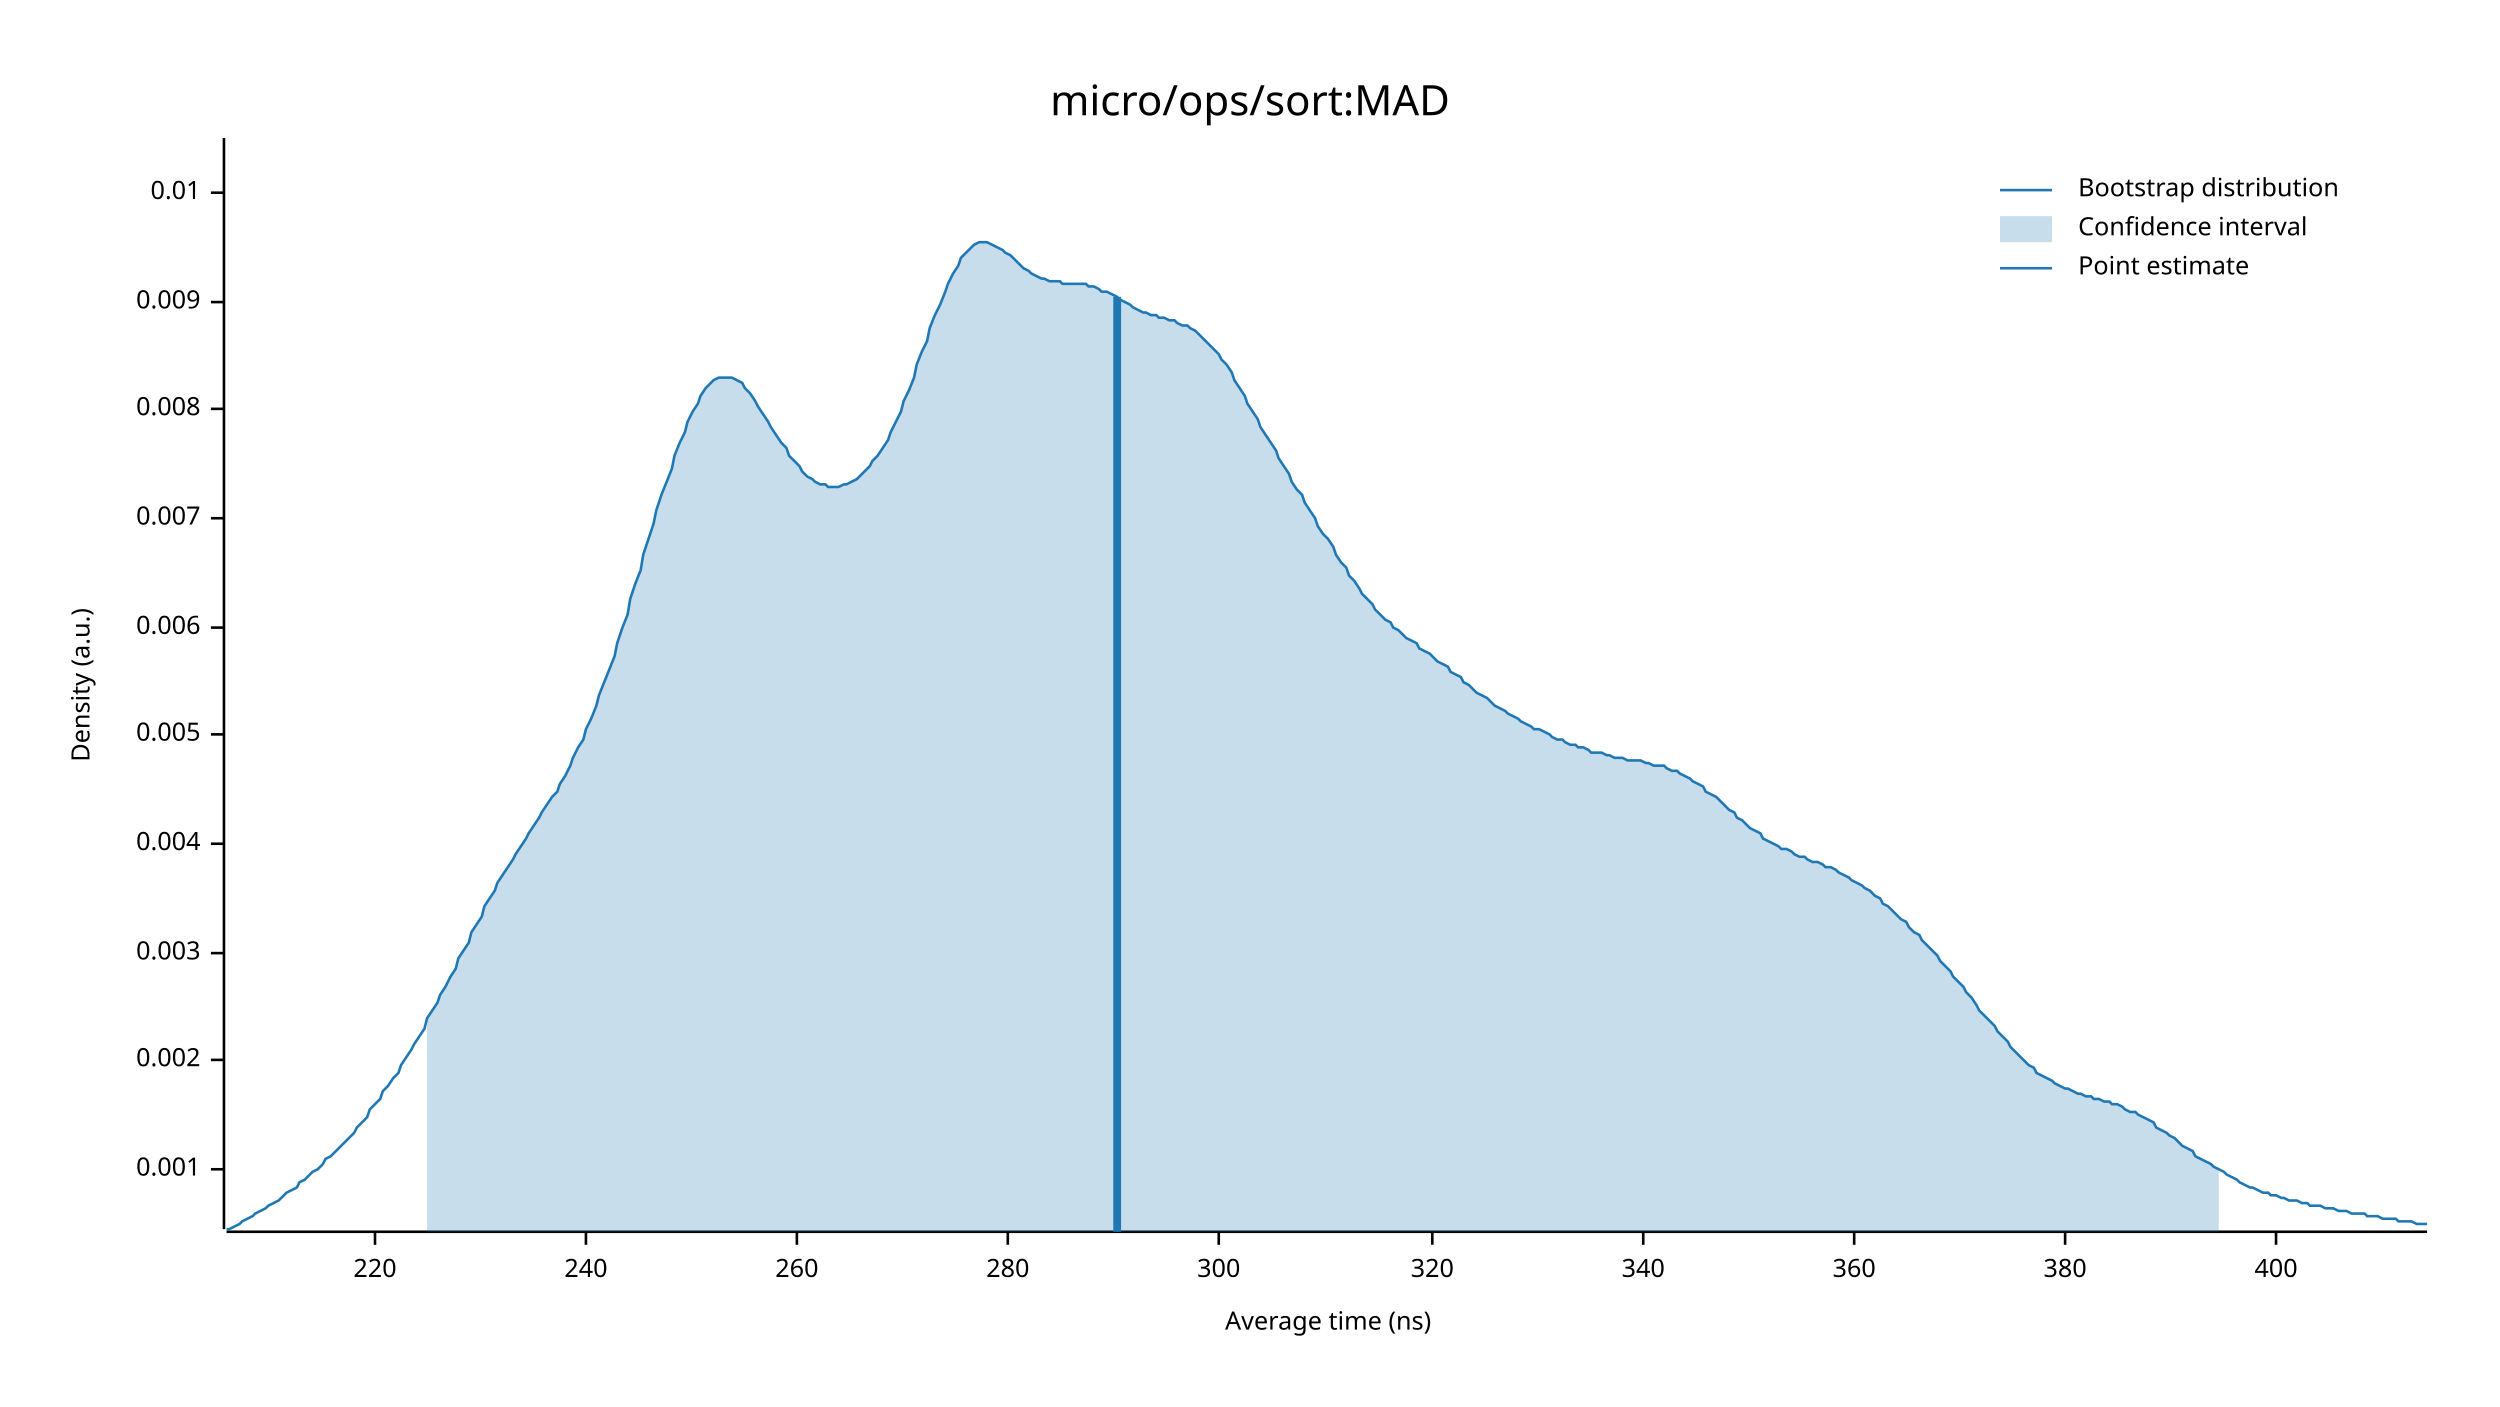
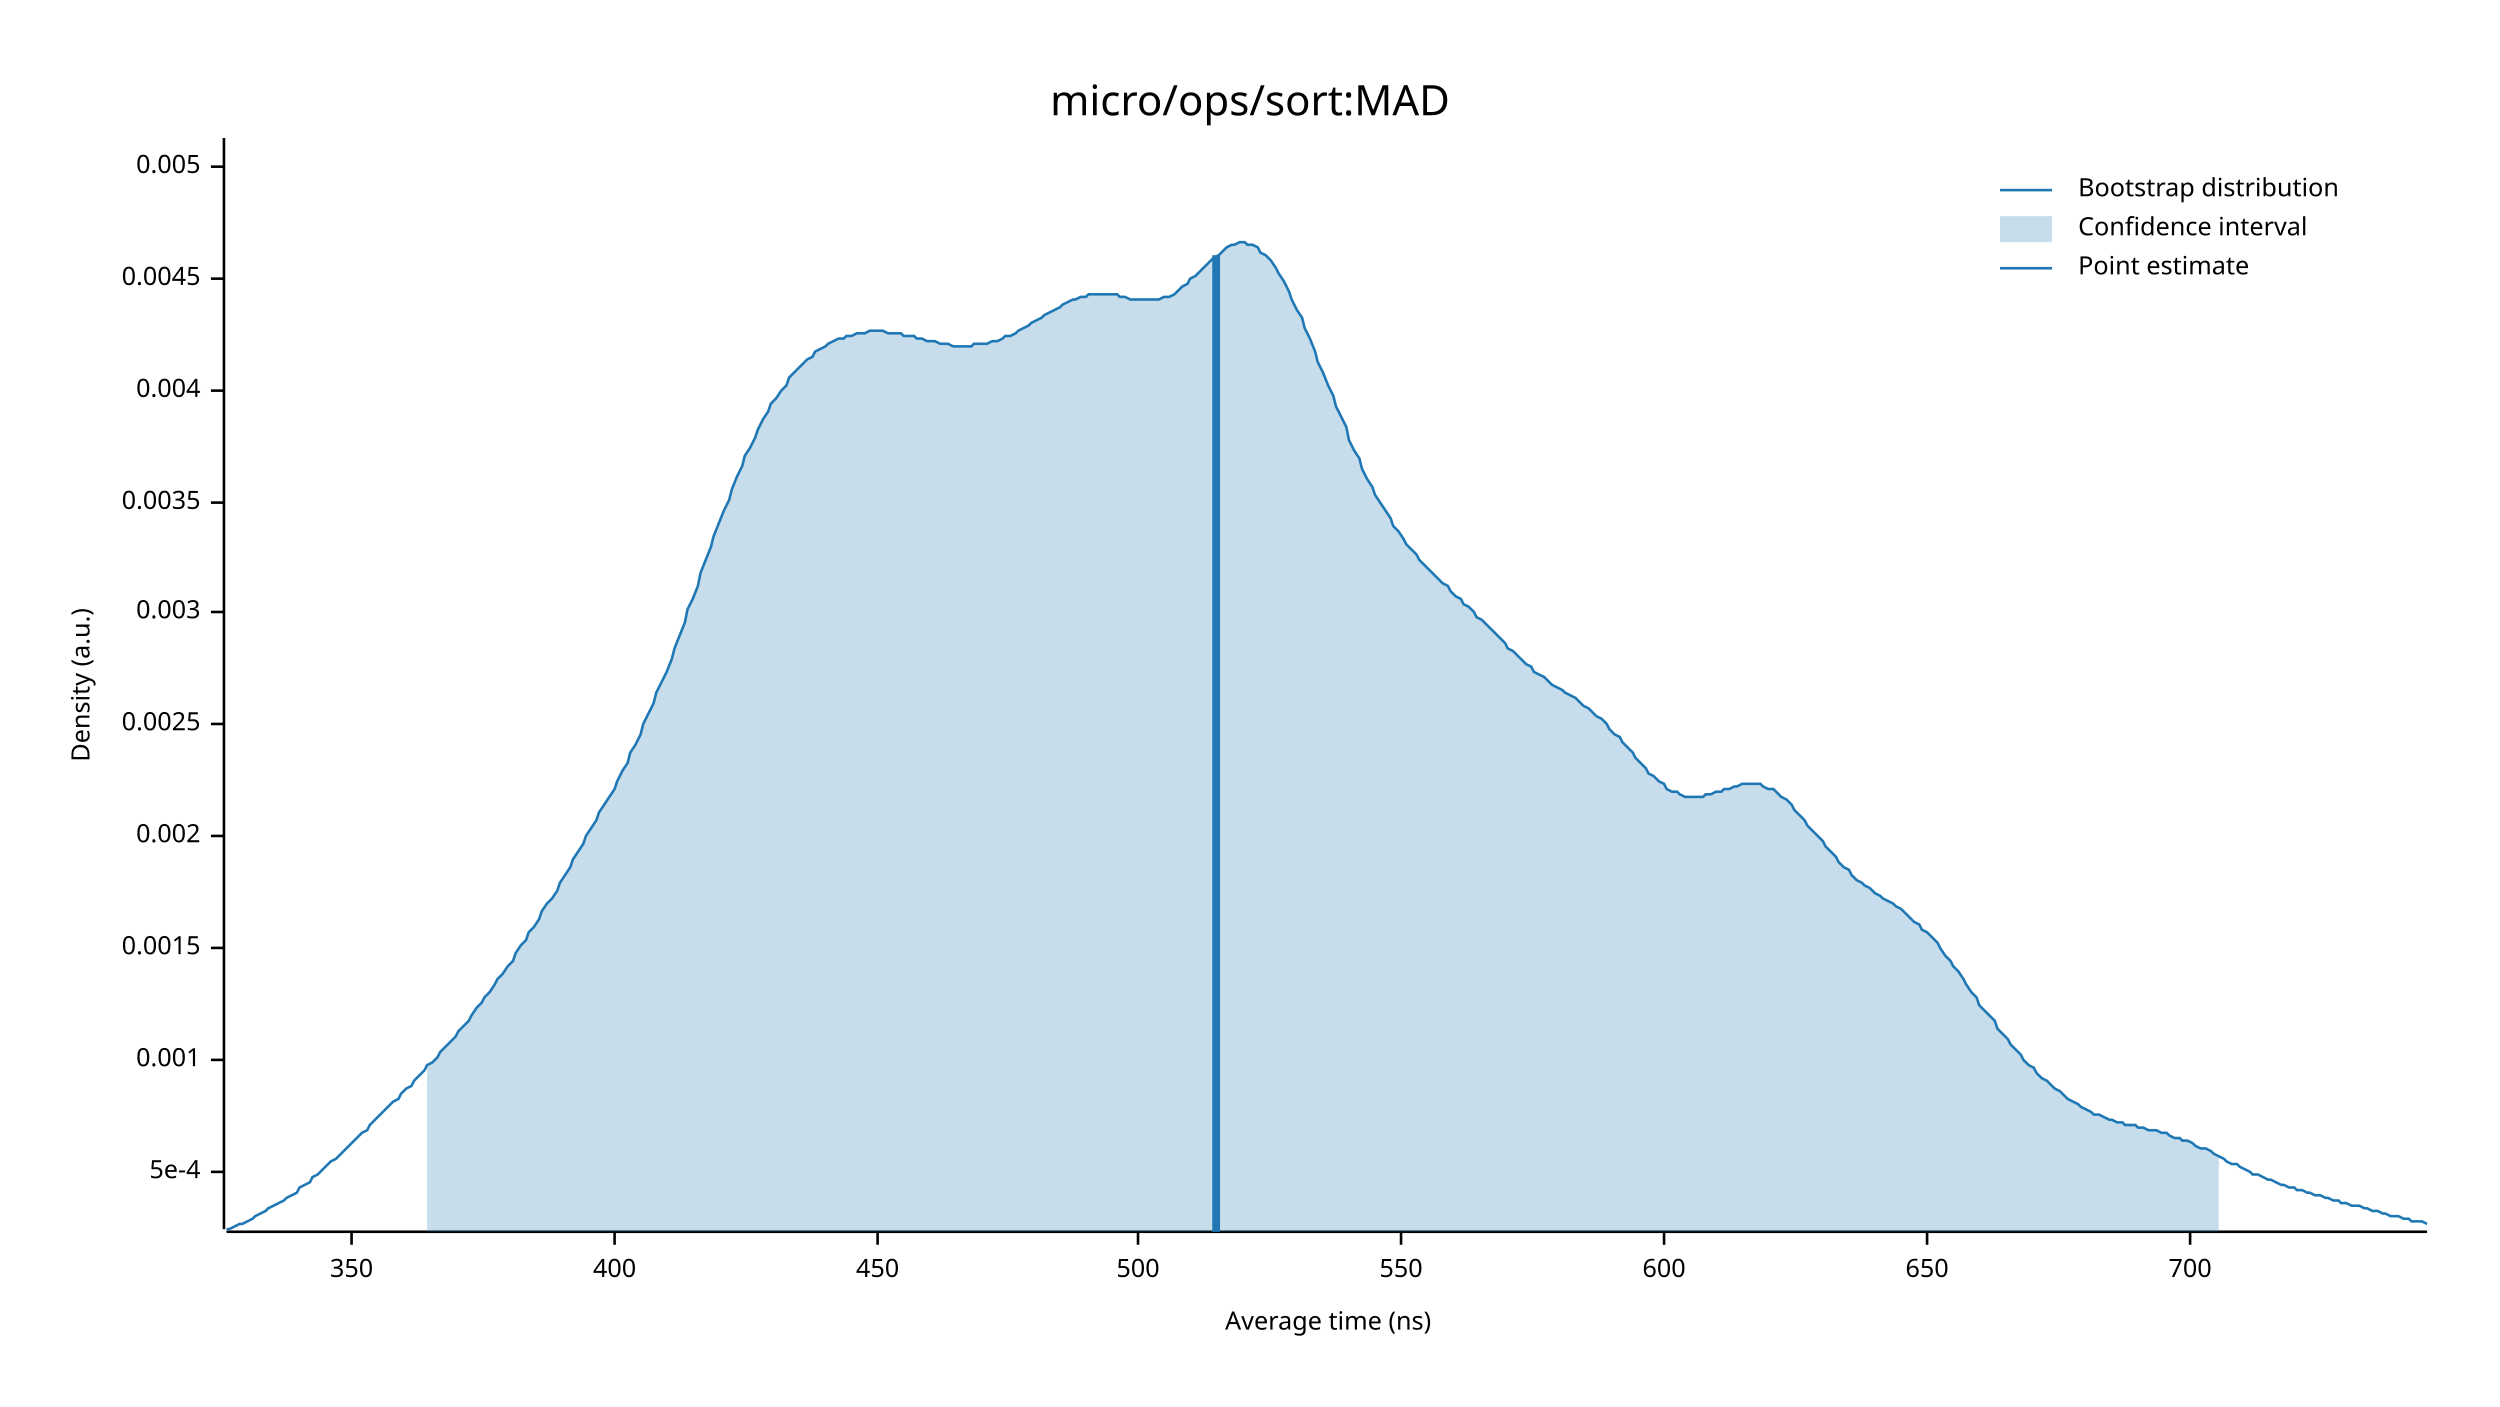
<svg xmlns="http://www.w3.org/2000/svg" width="960" height="540" viewBox="0 0 960 540">
  <text x="480" y="32" dy="0.76em" text-anchor="middle" font-family="sans-serif" font-size="16.129" opacity="1" fill="#000000">
micro/ops/sort:MAD
</text>
  <text x="27" y="263" dy="0.76em" text-anchor="middle" font-family="sans-serif" font-size="9.677" opacity="1" fill="#000000" transform="rotate(270, 27, 263)">
Density (a.u.)
</text>
  <text x="510" y="513" dy="-0.5ex" text-anchor="middle" font-family="sans-serif" font-size="9.677" opacity="1" fill="#000000">
Average time (ns)
</text>
  <polyline fill="none" opacity="1" stroke="#000000" stroke-width="1" points="86,53 86,472 " />
-   <text x="77" y="449" dy="0.5ex" text-anchor="end" font-family="sans-serif" font-size="9.677" opacity="1" fill="#000000">
+   <text x="77" y="450" dy="0.5ex" text-anchor="end" font-family="sans-serif" font-size="9.677" opacity="1" fill="#000000">
+ 5e-4
+ </text>
+   <polyline fill="none" opacity="1" stroke="#000000" stroke-width="1" points="81,450 86,450 " />
+   <text x="77" y="407" dy="0.5ex" text-anchor="end" font-family="sans-serif" font-size="9.677" opacity="1" fill="#000000">
0.001
</text>
-   <polyline fill="none" opacity="1" stroke="#000000" stroke-width="1" points="81,449 86,449 " />
-   <text x="77" y="407" dy="0.5ex" text-anchor="end" font-family="sans-serif" font-size="9.677" opacity="1" fill="#000000">
+   <polyline fill="none" opacity="1" stroke="#000000" stroke-width="1" points="81,407 86,407 " />
+   <text x="77" y="364" dy="0.5ex" text-anchor="end" font-family="sans-serif" font-size="9.677" opacity="1" fill="#000000">
+ 0.0015
+ </text>
+   <polyline fill="none" opacity="1" stroke="#000000" stroke-width="1" points="81,364 86,364 " />
+   <text x="77" y="321" dy="0.5ex" text-anchor="end" font-family="sans-serif" font-size="9.677" opacity="1" fill="#000000">
0.002
</text>
-   <polyline fill="none" opacity="1" stroke="#000000" stroke-width="1" points="81,407 86,407 " />
-   <text x="77" y="366" dy="0.5ex" text-anchor="end" font-family="sans-serif" font-size="9.677" opacity="1" fill="#000000">
+   <polyline fill="none" opacity="1" stroke="#000000" stroke-width="1" points="81,321 86,321 " />
+   <text x="77" y="278" dy="0.5ex" text-anchor="end" font-family="sans-serif" font-size="9.677" opacity="1" fill="#000000">
+ 0.0025
+ </text>
+   <polyline fill="none" opacity="1" stroke="#000000" stroke-width="1" points="81,278 86,278 " />
+   <text x="77" y="235" dy="0.5ex" text-anchor="end" font-family="sans-serif" font-size="9.677" opacity="1" fill="#000000">
0.003
</text>
-   <polyline fill="none" opacity="1" stroke="#000000" stroke-width="1" points="81,366 86,366 " />
-   <text x="77" y="324" dy="0.5ex" text-anchor="end" font-family="sans-serif" font-size="9.677" opacity="1" fill="#000000">
+   <polyline fill="none" opacity="1" stroke="#000000" stroke-width="1" points="81,235 86,235 " />
+   <text x="77" y="193" dy="0.5ex" text-anchor="end" font-family="sans-serif" font-size="9.677" opacity="1" fill="#000000">
+ 0.0035
+ </text>
+   <polyline fill="none" opacity="1" stroke="#000000" stroke-width="1" points="81,193 86,193 " />
+   <text x="77" y="150" dy="0.5ex" text-anchor="end" font-family="sans-serif" font-size="9.677" opacity="1" fill="#000000">
0.004
</text>
-   <polyline fill="none" opacity="1" stroke="#000000" stroke-width="1" points="81,324 86,324 " />
-   <text x="77" y="282" dy="0.5ex" text-anchor="end" font-family="sans-serif" font-size="9.677" opacity="1" fill="#000000">
+   <polyline fill="none" opacity="1" stroke="#000000" stroke-width="1" points="81,150 86,150 " />
+   <text x="77" y="107" dy="0.5ex" text-anchor="end" font-family="sans-serif" font-size="9.677" opacity="1" fill="#000000">
+ 0.0045
+ </text>
+   <polyline fill="none" opacity="1" stroke="#000000" stroke-width="1" points="81,107 86,107 " />
+   <text x="77" y="64" dy="0.5ex" text-anchor="end" font-family="sans-serif" font-size="9.677" opacity="1" fill="#000000">
0.005
</text>
-   <polyline fill="none" opacity="1" stroke="#000000" stroke-width="1" points="81,282 86,282 " />
-   <text x="77" y="241" dy="0.5ex" text-anchor="end" font-family="sans-serif" font-size="9.677" opacity="1" fill="#000000">
- 0.006
+   <polyline fill="none" opacity="1" stroke="#000000" stroke-width="1" points="81,64 86,64 " />
+   <polyline fill="none" opacity="1" stroke="#000000" stroke-width="1" points="87,473 932,473 " />
+   <text x="135" y="483" dy="0.76em" text-anchor="middle" font-family="sans-serif" font-size="9.677" opacity="1" fill="#000000">
+ 350
</text>
-   <polyline fill="none" opacity="1" stroke="#000000" stroke-width="1" points="81,241 86,241 " />
-   <text x="77" y="199" dy="0.5ex" text-anchor="end" font-family="sans-serif" font-size="9.677" opacity="1" fill="#000000">
- 0.007
- </text>
-   <polyline fill="none" opacity="1" stroke="#000000" stroke-width="1" points="81,199 86,199 " />
-   <text x="77" y="157" dy="0.5ex" text-anchor="end" font-family="sans-serif" font-size="9.677" opacity="1" fill="#000000">
- 0.008
- </text>
-   <polyline fill="none" opacity="1" stroke="#000000" stroke-width="1" points="81,157 86,157 " />
-   <text x="77" y="116" dy="0.5ex" text-anchor="end" font-family="sans-serif" font-size="9.677" opacity="1" fill="#000000">
- 0.009
- </text>
-   <polyline fill="none" opacity="1" stroke="#000000" stroke-width="1" points="81,116 86,116 " />
-   <text x="77" y="74" dy="0.5ex" text-anchor="end" font-family="sans-serif" font-size="9.677" opacity="1" fill="#000000">
- 0.01
- </text>
-   <polyline fill="none" opacity="1" stroke="#000000" stroke-width="1" points="81,74 86,74 " />
-   <polyline fill="none" opacity="1" stroke="#000000" stroke-width="1" points="87,473 932,473 " />
-   <text x="144" y="483" dy="0.76em" text-anchor="middle" font-family="sans-serif" font-size="9.677" opacity="1" fill="#000000">
- 220
- </text>
-   <polyline fill="none" opacity="1" stroke="#000000" stroke-width="1" points="144,473 144,478 " />
-   <text x="225" y="483" dy="0.76em" text-anchor="middle" font-family="sans-serif" font-size="9.677" opacity="1" fill="#000000">
- 240
- </text>
-   <polyline fill="none" opacity="1" stroke="#000000" stroke-width="1" points="225,473 225,478 " />
-   <text x="306" y="483" dy="0.76em" text-anchor="middle" font-family="sans-serif" font-size="9.677" opacity="1" fill="#000000">
- 260
- </text>
-   <polyline fill="none" opacity="1" stroke="#000000" stroke-width="1" points="306,473 306,478 " />
-   <text x="387" y="483" dy="0.76em" text-anchor="middle" font-family="sans-serif" font-size="9.677" opacity="1" fill="#000000">
- 280
- </text>
-   <polyline fill="none" opacity="1" stroke="#000000" stroke-width="1" points="387,473 387,478 " />
-   <text x="468" y="483" dy="0.76em" text-anchor="middle" font-family="sans-serif" font-size="9.677" opacity="1" fill="#000000">
- 300
- </text>
-   <polyline fill="none" opacity="1" stroke="#000000" stroke-width="1" points="468,473 468,478 " />
-   <text x="550" y="483" dy="0.76em" text-anchor="middle" font-family="sans-serif" font-size="9.677" opacity="1" fill="#000000">
- 320
- </text>
-   <polyline fill="none" opacity="1" stroke="#000000" stroke-width="1" points="550,473 550,478 " />
-   <text x="631" y="483" dy="0.76em" text-anchor="middle" font-family="sans-serif" font-size="9.677" opacity="1" fill="#000000">
- 340
- </text>
-   <polyline fill="none" opacity="1" stroke="#000000" stroke-width="1" points="631,473 631,478 " />
-   <text x="712" y="483" dy="0.76em" text-anchor="middle" font-family="sans-serif" font-size="9.677" opacity="1" fill="#000000">
- 360
- </text>
-   <polyline fill="none" opacity="1" stroke="#000000" stroke-width="1" points="712,473 712,478 " />
-   <text x="793" y="483" dy="0.76em" text-anchor="middle" font-family="sans-serif" font-size="9.677" opacity="1" fill="#000000">
- 380
- </text>
-   <polyline fill="none" opacity="1" stroke="#000000" stroke-width="1" points="793,473 793,478 " />
-   <text x="874" y="483" dy="0.76em" text-anchor="middle" font-family="sans-serif" font-size="9.677" opacity="1" fill="#000000">
+   <polyline fill="none" opacity="1" stroke="#000000" stroke-width="1" points="135,473 135,478 " />
+   <text x="236" y="483" dy="0.76em" text-anchor="middle" font-family="sans-serif" font-size="9.677" opacity="1" fill="#000000">
400
</text>
-   <polyline fill="none" opacity="1" stroke="#000000" stroke-width="1" points="874,473 874,478 " />
-   <polyline fill="none" opacity="1" stroke="#1F78B4" stroke-width="1" points="87,472 88,472 90,471 92,470 93,469 95,468 97,467 98,466 100,465 102,464 103,463 105,462 107,461 109,459 110,458 112,457 114,456 115,454 117,453 119,451 120,450 122,449 124,447 125,445 127,444 129,442 131,440 132,439 134,437 136,435 137,433 139,431 141,429 142,426 144,424 146,422 147,419 149,417 151,414 153,412 154,409 156,406 158,403 159,401 161,398 163,395 164,391 166,388 168,385 169,382 171,379 173,375 175,372 176,368 178,365 180,362 181,358 183,355 185,352 186,348 188,345 190,342 191,339 193,336 195,333 197,330 198,328 200,325 202,322 203,320 205,317 207,314 208,312 210,309 212,306 214,304 215,301 217,298 219,294 220,291 222,287 224,284 225,280 227,276 229,271 230,267 232,262 234,257 236,252 237,247 239,241 241,236 242,230 244,224 246,219 247,213 249,207 251,201 252,196 254,190 256,185 258,180 259,175 261,170 263,166 264,162 266,158 268,155 269,152 271,149 273,147 274,146 276,145 278,145 280,145 281,145 283,146 285,147 286,149 288,151 290,154 291,156 293,159 295,162 296,164 298,167 300,170 302,172 303,175 305,177 307,179 308,181 310,183 312,184 313,185 315,186 317,186 318,187 320,187 322,187 324,186 325,186 327,185 329,184 330,183 332,181 334,179 335,177 337,175 339,172 341,169 342,166 344,162 346,158 347,154 349,150 351,145 352,140 354,135 356,131 357,126 359,121 361,117 363,112 364,109 366,105 368,102 369,99 371,97 373,95 374,94 376,93 378,93 379,93 381,94 383,95 385,96 386,97 388,98 390,100 391,101 393,103 395,104 396,105 398,106 400,107 401,107 403,108 405,108 407,108 408,109 410,109 412,109 413,109 415,109 417,109 418,110 420,110 422,111 423,112 425,112 427,113 429,114 430,115 432,116 434,117 435,118 437,119 439,120 440,120 442,121 444,121 445,122 447,122 449,123 451,123 452,124 454,125 456,125 457,126 459,127 461,129 462,130 464,132 466,134 468,136 469,138 471,140 473,143 474,146 476,149 478,152 479,155 481,158 483,161 484,164 486,167 488,170 490,173 491,176 493,179 495,182 496,185 498,188 500,190 501,193 503,196 505,199 506,202 508,205 510,207 512,210 513,213 515,216 517,218 518,221 520,223 522,226 523,228 525,230 527,232 528,234 530,236 532,238 534,239 535,241 537,242 539,244 540,245 542,246 544,247 545,249 547,250 549,251 550,252 552,254 554,255 556,256 557,258 559,259 561,260 562,262 564,263 566,265 567,266 569,267 571,268 573,270 574,271 576,272 578,273 579,274 581,275 583,276 584,277 586,278 588,279 589,280 591,280 593,281 595,282 596,283 598,284 600,284 601,285 603,286 605,286 606,287 608,287 610,288 611,289 613,289 615,289 617,290 618,290 620,291 622,291 623,291 625,292 627,292 628,292 630,292 632,293 633,293 635,294 637,294 639,294 640,295 642,296 644,296 645,297 647,298 649,299 650,300 652,301 654,302 655,304 657,305 659,306 661,308 662,309 664,311 666,312 667,314 669,315 671,317 672,318 674,319 676,320 677,322 679,323 681,324 683,325 684,326 686,326 688,327 689,328 691,329 693,329 694,330 696,331 698,331 700,332 701,333 703,333 705,334 706,335 708,336 710,337 711,338 713,339 715,340 716,341 718,342 720,344 722,345 723,347 725,348 727,350 728,351 730,353 732,354 733,356 735,358 737,359 738,361 740,363 742,365 744,367 745,369 747,371 749,373 750,375 752,377 754,379 755,381 757,383 759,386 760,388 762,390 764,392 766,394 767,396 769,398 771,400 772,402 774,404 776,406 777,407 779,409 781,410 782,412 784,413 786,414 788,415 789,416 791,417 793,418 794,418 796,419 798,420 799,420 801,421 803,421 804,422 806,422 808,423 810,423 811,424 813,424 815,425 816,426 818,427 820,427 821,428 823,429 825,430 827,431 828,433 830,434 832,435 833,436 835,437 837,439 838,440 840,441 842,442 843,444 845,445 847,446 849,447 850,448 852,449 854,450 855,451 857,452 859,453 860,454 862,455 864,456 865,456 867,457 869,458 871,458 872,459 874,459 876,460 877,460 879,461 881,461 882,461 884,462 886,462 887,463 889,463 891,463 893,464 894,464 896,464 898,465 899,465 901,465 903,466 904,466 906,466 908,466 909,467 911,467 913,467 915,468 916,468 918,468 920,468 921,469 923,469 925,469 926,469 928,470 930,470 932,470 " />
-   <polygon opacity="0.25" fill="#1F78B4" points="164,391 166,388 168,385 169,382 171,379 173,375 175,372 176,368 178,365 180,362 181,358 183,355 185,352 186,348 188,345 190,342 191,339 193,336 195,333 197,330 198,328 200,325 202,322 203,320 205,317 207,314 208,312 210,309 212,306 214,304 215,301 217,298 219,294 220,291 222,287 224,284 225,280 227,276 229,271 230,267 232,262 234,257 236,252 237,247 239,241 241,236 242,230 244,224 246,219 247,213 249,207 251,201 252,196 254,190 256,185 258,180 259,175 261,170 263,166 264,162 266,158 268,155 269,152 271,149 273,147 274,146 276,145 278,145 280,145 281,145 283,146 285,147 286,149 288,151 290,154 291,156 293,159 295,162 296,164 298,167 300,170 302,172 303,175 305,177 307,179 308,181 310,183 312,184 313,185 315,186 317,186 318,187 320,187 322,187 324,186 325,186 327,185 329,184 330,183 332,181 334,179 335,177 337,175 339,172 341,169 342,166 344,162 346,158 347,154 349,150 351,145 352,140 354,135 356,131 357,126 359,121 361,117 363,112 364,109 366,105 368,102 369,99 371,97 373,95 374,94 376,93 378,93 379,93 381,94 383,95 385,96 386,97 388,98 390,100 391,101 393,103 395,104 396,105 398,106 400,107 401,107 403,108 405,108 407,108 408,109 410,109 412,109 413,109 415,109 417,109 418,110 420,110 422,111 423,112 425,112 427,113 429,114 430,115 432,116 434,117 435,118 437,119 439,120 440,120 442,121 444,121 445,122 447,122 449,123 451,123 452,124 454,125 456,125 457,126 459,127 461,129 462,130 464,132 466,134 468,136 469,138 471,140 473,143 474,146 476,149 478,152 479,155 481,158 483,161 484,164 486,167 488,170 490,173 491,176 493,179 495,182 496,185 498,188 500,190 501,193 503,196 505,199 506,202 508,205 510,207 512,210 513,213 515,216 517,218 518,221 520,223 522,226 523,228 525,230 527,232 528,234 530,236 532,238 534,239 535,241 537,242 539,244 540,245 542,246 544,247 545,249 547,250 549,251 550,252 552,254 554,255 556,256 557,258 559,259 561,260 562,262 564,263 566,265 567,266 569,267 571,268 573,270 574,271 576,272 578,273 579,274 581,275 583,276 584,277 586,278 588,279 589,280 591,280 593,281 595,282 596,283 598,284 600,284 601,285 603,286 605,286 606,287 608,287 610,288 611,289 613,289 615,289 617,290 618,290 620,291 622,291 623,291 625,292 627,292 628,292 630,292 632,293 633,293 635,294 637,294 639,294 640,295 642,296 644,296 645,297 647,298 649,299 650,300 652,301 654,302 655,304 657,305 659,306 661,308 662,309 664,311 666,312 667,314 669,315 671,317 672,318 674,319 676,320 677,322 679,323 681,324 683,325 684,326 686,326 688,327 689,328 691,329 693,329 694,330 696,331 698,331 700,332 701,333 703,333 705,334 706,335 708,336 710,337 711,338 713,339 715,340 716,341 718,342 720,344 722,345 723,347 725,348 727,350 728,351 730,353 732,354 733,356 735,358 737,359 738,361 740,363 742,365 744,367 745,369 747,371 749,373 750,375 752,377 754,379 755,381 757,383 759,386 760,388 762,390 764,392 766,394 767,396 769,398 771,400 772,402 774,404 776,406 777,407 779,409 781,410 782,412 784,413 786,414 788,415 789,416 791,417 793,418 794,418 796,419 798,420 799,420 801,421 803,421 804,422 806,422 808,423 810,423 811,424 813,424 815,425 816,426 818,427 820,427 821,428 823,429 825,430 827,431 828,433 830,434 832,435 833,436 835,437 837,439 838,440 840,441 842,442 843,444 845,445 847,446 849,447 850,448 852,449 852,473 164,473 " />
-   <polyline fill="none" opacity="1" stroke="#1F78B4" stroke-width="3" points="429,473 429,114 " />
+   <polyline fill="none" opacity="1" stroke="#000000" stroke-width="1" points="236,473 236,478 " />
+   <text x="337" y="483" dy="0.76em" text-anchor="middle" font-family="sans-serif" font-size="9.677" opacity="1" fill="#000000">
+ 450
+ </text>
+   <polyline fill="none" opacity="1" stroke="#000000" stroke-width="1" points="337,473 337,478 " />
+   <text x="437" y="483" dy="0.76em" text-anchor="middle" font-family="sans-serif" font-size="9.677" opacity="1" fill="#000000">
+ 500
+ </text>
+   <polyline fill="none" opacity="1" stroke="#000000" stroke-width="1" points="437,473 437,478 " />
+   <text x="538" y="483" dy="0.76em" text-anchor="middle" font-family="sans-serif" font-size="9.677" opacity="1" fill="#000000">
+ 550
+ </text>
+   <polyline fill="none" opacity="1" stroke="#000000" stroke-width="1" points="538,473 538,478 " />
+   <text x="639" y="483" dy="0.76em" text-anchor="middle" font-family="sans-serif" font-size="9.677" opacity="1" fill="#000000">
+ 600
+ </text>
+   <polyline fill="none" opacity="1" stroke="#000000" stroke-width="1" points="639,473 639,478 " />
+   <text x="740" y="483" dy="0.76em" text-anchor="middle" font-family="sans-serif" font-size="9.677" opacity="1" fill="#000000">
+ 650
+ </text>
+   <polyline fill="none" opacity="1" stroke="#000000" stroke-width="1" points="740,473 740,478 " />
+   <text x="841" y="483" dy="0.76em" text-anchor="middle" font-family="sans-serif" font-size="9.677" opacity="1" fill="#000000">
+ 700
+ </text>
+   <polyline fill="none" opacity="1" stroke="#000000" stroke-width="1" points="841,473 841,478 " />
+   <polyline fill="none" opacity="1" stroke="#1F78B4" stroke-width="1" points="87,472 88,472 90,471 92,470 93,470 95,469 97,468 98,467 100,466 102,465 103,464 105,463 107,462 109,461 110,460 112,459 114,458 115,456 117,455 119,454 120,452 122,451 124,449 125,448 127,446 129,445 131,443 132,442 134,440 136,438 137,437 139,435 141,434 142,432 144,430 146,428 147,427 149,425 151,423 153,422 154,420 156,418 158,417 159,415 161,413 163,411 164,409 166,408 168,406 169,404 171,402 173,400 175,398 176,396 178,394 180,392 181,390 183,387 185,385 186,383 188,381 190,378 191,376 193,374 195,371 197,369 198,366 200,363 202,361 203,358 205,356 207,353 208,350 210,347 212,345 214,342 215,339 217,336 219,333 220,330 222,327 224,324 225,321 227,318 229,315 230,312 232,309 234,306 236,303 237,300 239,296 241,293 242,289 244,286 246,282 247,278 249,274 251,270 252,266 254,262 256,258 258,253 259,249 261,244 263,239 264,234 266,230 268,225 269,220 271,215 273,210 274,206 276,201 278,196 280,192 281,188 283,183 285,179 286,175 288,172 290,168 291,165 293,161 295,158 296,155 298,153 300,150 302,148 303,145 305,143 307,141 308,140 310,138 312,137 313,135 315,134 317,133 318,132 320,131 322,130 324,130 325,129 327,129 329,128 330,128 332,128 334,127 335,127 337,127 339,127 341,128 342,128 344,128 346,128 347,129 349,129 351,129 352,130 354,130 356,131 357,131 359,131 361,132 363,132 364,132 366,133 368,133 369,133 371,133 373,133 374,132 376,132 378,132 379,132 381,131 383,131 385,130 386,129 388,129 390,128 391,127 393,126 395,125 396,124 398,123 400,122 401,121 403,120 405,119 407,118 408,117 410,116 412,115 413,115 415,114 417,114 418,113 420,113 422,113 423,113 425,113 427,113 429,113 430,114 432,114 434,115 435,115 437,115 439,115 440,115 442,115 444,115 445,115 447,114 449,114 451,113 452,112 454,110 456,109 457,107 459,106 461,104 462,103 464,101 466,99 468,98 469,97 471,95 473,94 474,94 476,93 478,93 479,94 481,94 483,95 484,97 486,98 488,100 490,103 491,105 493,108 495,112 496,115 498,119 500,122 501,126 503,130 505,135 506,139 508,143 510,148 512,152 513,156 515,160 517,164 518,169 520,173 522,176 523,180 525,184 527,187 528,190 530,193 532,196 534,199 535,202 537,204 539,207 540,209 542,211 544,213 545,215 547,217 549,219 550,220 552,222 554,224 556,225 557,227 559,229 561,230 562,232 564,233 566,235 567,237 569,238 571,240 573,242 574,243 576,245 578,247 579,249 581,250 583,252 584,253 586,255 588,256 589,258 591,259 593,260 595,262 596,263 598,264 600,265 601,266 603,267 605,268 606,269 608,271 610,272 611,273 613,275 615,276 617,278 618,280 620,282 622,283 623,285 625,287 627,289 628,291 630,293 632,295 633,297 635,298 637,300 639,301 640,303 642,304 644,304 645,305 647,306 649,306 650,306 652,306 654,306 655,305 657,305 659,304 661,304 662,303 664,303 666,302 667,302 669,301 671,301 672,301 674,301 676,301 677,302 679,303 681,303 683,305 684,306 686,307 688,309 689,311 691,313 693,315 694,317 696,319 698,321 700,323 701,325 703,327 705,329 706,331 708,333 710,334 711,336 713,338 715,339 716,340 718,341 720,343 722,344 723,345 725,346 727,347 728,348 730,349 732,351 733,352 735,354 737,355 738,357 740,358 742,360 744,362 745,364 747,367 749,369 750,371 752,373 754,376 755,378 757,381 759,383 760,386 762,388 764,390 766,392 767,395 769,397 771,399 772,401 774,403 776,405 777,407 779,409 781,410 782,412 784,414 786,415 788,417 789,418 791,419 793,421 794,422 796,423 798,424 799,425 801,426 803,427 804,428 806,428 808,429 810,430 811,430 813,431 815,431 816,432 818,432 820,432 821,433 823,433 825,434 827,434 828,434 830,435 832,435 833,436 835,437 837,437 838,438 840,438 842,439 843,440 845,441 847,441 849,442 850,443 852,444 854,445 855,446 857,447 859,447 860,448 862,449 864,450 865,451 867,451 869,452 871,453 872,453 874,454 876,455 877,455 879,456 881,456 882,457 884,457 886,458 887,458 889,459 891,459 893,460 894,460 896,461 898,461 899,462 901,462 903,463 904,463 906,463 908,464 909,464 911,465 913,465 915,466 916,466 918,467 920,467 921,467 923,468 925,468 926,469 928,469 930,469 932,470 " />
+   <polygon opacity="0.25" fill="#1F78B4" points="164,409 166,408 168,406 169,404 171,402 173,400 175,398 176,396 178,394 180,392 181,390 183,387 185,385 186,383 188,381 190,378 191,376 193,374 195,371 197,369 198,366 200,363 202,361 203,358 205,356 207,353 208,350 210,347 212,345 214,342 215,339 217,336 219,333 220,330 222,327 224,324 225,321 227,318 229,315 230,312 232,309 234,306 236,303 237,300 239,296 241,293 242,289 244,286 246,282 247,278 249,274 251,270 252,266 254,262 256,258 258,253 259,249 261,244 263,239 264,234 266,230 268,225 269,220 271,215 273,210 274,206 276,201 278,196 280,192 281,188 283,183 285,179 286,175 288,172 290,168 291,165 293,161 295,158 296,155 298,153 300,150 302,148 303,145 305,143 307,141 308,140 310,138 312,137 313,135 315,134 317,133 318,132 320,131 322,130 324,130 325,129 327,129 329,128 330,128 332,128 334,127 335,127 337,127 339,127 341,128 342,128 344,128 346,128 347,129 349,129 351,129 352,130 354,130 356,131 357,131 359,131 361,132 363,132 364,132 366,133 368,133 369,133 371,133 373,133 374,132 376,132 378,132 379,132 381,131 383,131 385,130 386,129 388,129 390,128 391,127 393,126 395,125 396,124 398,123 400,122 401,121 403,120 405,119 407,118 408,117 410,116 412,115 413,115 415,114 417,114 418,113 420,113 422,113 423,113 425,113 427,113 429,113 430,114 432,114 434,115 435,115 437,115 439,115 440,115 442,115 444,115 445,115 447,114 449,114 451,113 452,112 454,110 456,109 457,107 459,106 461,104 462,103 464,101 466,99 468,98 469,97 471,95 473,94 474,94 476,93 478,93 479,94 481,94 483,95 484,97 486,98 488,100 490,103 491,105 493,108 495,112 496,115 498,119 500,122 501,126 503,130 505,135 506,139 508,143 510,148 512,152 513,156 515,160 517,164 518,169 520,173 522,176 523,180 525,184 527,187 528,190 530,193 532,196 534,199 535,202 537,204 539,207 540,209 542,211 544,213 545,215 547,217 549,219 550,220 552,222 554,224 556,225 557,227 559,229 561,230 562,232 564,233 566,235 567,237 569,238 571,240 573,242 574,243 576,245 578,247 579,249 581,250 583,252 584,253 586,255 588,256 589,258 591,259 593,260 595,262 596,263 598,264 600,265 601,266 603,267 605,268 606,269 608,271 610,272 611,273 613,275 615,276 617,278 618,280 620,282 622,283 623,285 625,287 627,289 628,291 630,293 632,295 633,297 635,298 637,300 639,301 640,303 642,304 644,304 645,305 647,306 649,306 650,306 652,306 654,306 655,305 657,305 659,304 661,304 662,303 664,303 666,302 667,302 669,301 671,301 672,301 674,301 676,301 677,302 679,303 681,303 683,305 684,306 686,307 688,309 689,311 691,313 693,315 694,317 696,319 698,321 700,323 701,325 703,327 705,329 706,331 708,333 710,334 711,336 713,338 715,339 716,340 718,341 720,343 722,344 723,345 725,346 727,347 728,348 730,349 732,351 733,352 735,354 737,355 738,357 740,358 742,360 744,362 745,364 747,367 749,369 750,371 752,373 754,376 755,378 757,381 759,383 760,386 762,388 764,390 766,392 767,395 769,397 771,399 772,401 774,403 776,405 777,407 779,409 781,410 782,412 784,414 786,415 788,417 789,418 791,419 793,421 794,422 796,423 798,424 799,425 801,426 803,427 804,428 806,428 808,429 810,430 811,430 813,431 815,431 816,432 818,432 820,432 821,433 823,433 825,434 827,434 828,434 830,435 832,435 833,436 835,437 837,437 838,438 840,438 842,439 843,440 845,441 847,441 849,442 850,443 852,444 852,473 164,473 " />
+   <polyline fill="none" opacity="1" stroke="#1F78B4" stroke-width="3" points="467,473 467,98 " />
  <text x="798" y="68" dy="0.76em" text-anchor="start" font-family="sans-serif" font-size="9.677" opacity="1" fill="#000000">
Bootstrap distribution
</text>
  <text x="798" y="83" dy="0.76em" text-anchor="start" font-family="sans-serif" font-size="9.677" opacity="1" fill="#000000">
Confidence interval
</text>
  <text x="798" y="98" dy="0.76em" text-anchor="start" font-family="sans-serif" font-size="9.677" opacity="1" fill="#000000">
Point estimate
</text>
  <polyline fill="none" opacity="1" stroke="#1F78B4" stroke-width="1" points="768,73 788,73 " />
  <rect x="768" y="83" width="20" height="10" opacity="0.25" fill="#1F78B4" stroke="none" />
  <polyline fill="none" opacity="1" stroke="#1F78B4" stroke-width="1" points="768,103 788,103 " />
</svg>
